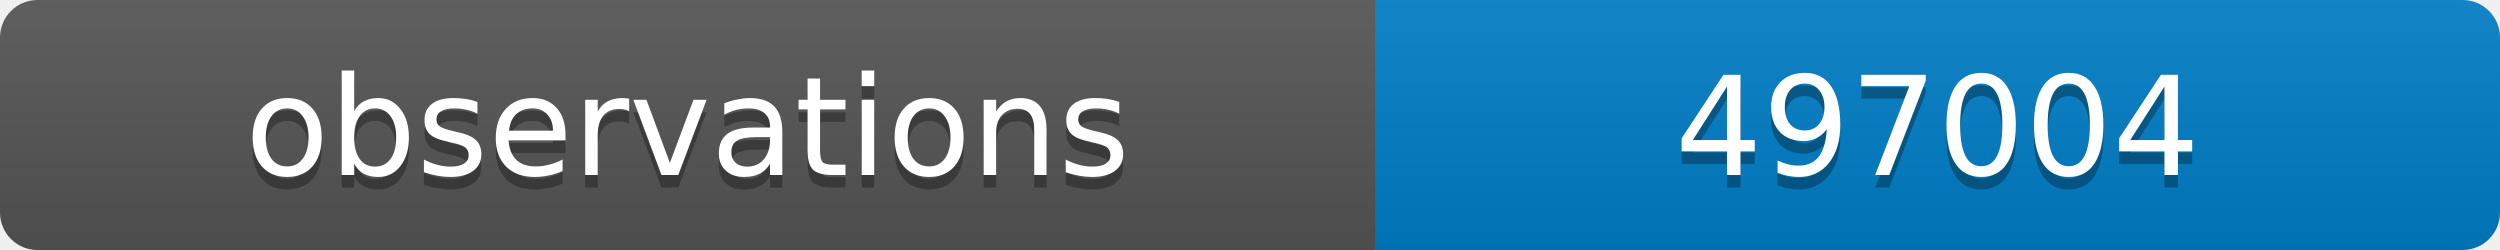
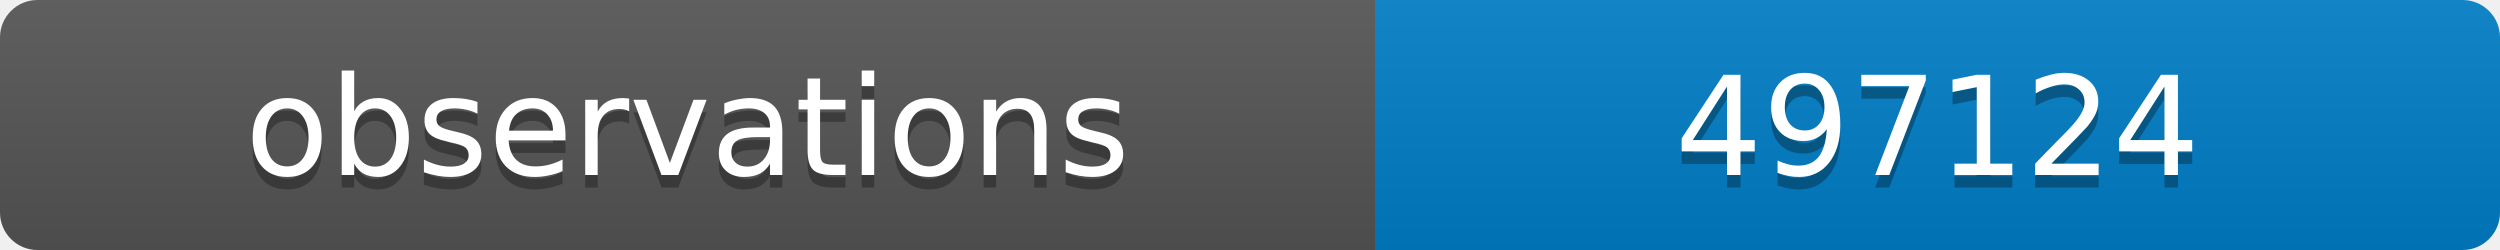
<svg xmlns="http://www.w3.org/2000/svg" width="200" height="20">
  <linearGradient id="b" x2="0" y2="100%">
    <stop offset="0" stop-color="#bbb" stop-opacity=".1" />
    <stop offset="1" stop-opacity=".1" />
  </linearGradient>
  <clipPath id="a">
    <rect width="200" height="20" rx="3" fill="#fff" />
  </clipPath>
  <g clip-path="url(#a)">
    <path fill="#555" d="M0 0h110v20H0z" />
    <path fill="#007ec6" d="M110 0h90v20H110z" />
    <path fill="url(#b)" d="M0 0h200v20H0z" />
  </g>
  <g fill="#fff" text-anchor="middle" font-family="DejaVu Sans,Verdana,Geneva,sans-serif" font-size="11">
    <text x="55" y="15" fill="#010101" fill-opacity=".3">observations</text>
    <text x="55" y="14">observations</text>
-     <text x="155" y="15" fill="#010101" fill-opacity=".3">497004</text>
-     <text x="155" y="14">497004</text>
+     <text x="155" y="15" fill="#010101" fill-opacity=".3">497124</text>
+     <text x="155" y="14">497124</text>
  </g>
</svg>
